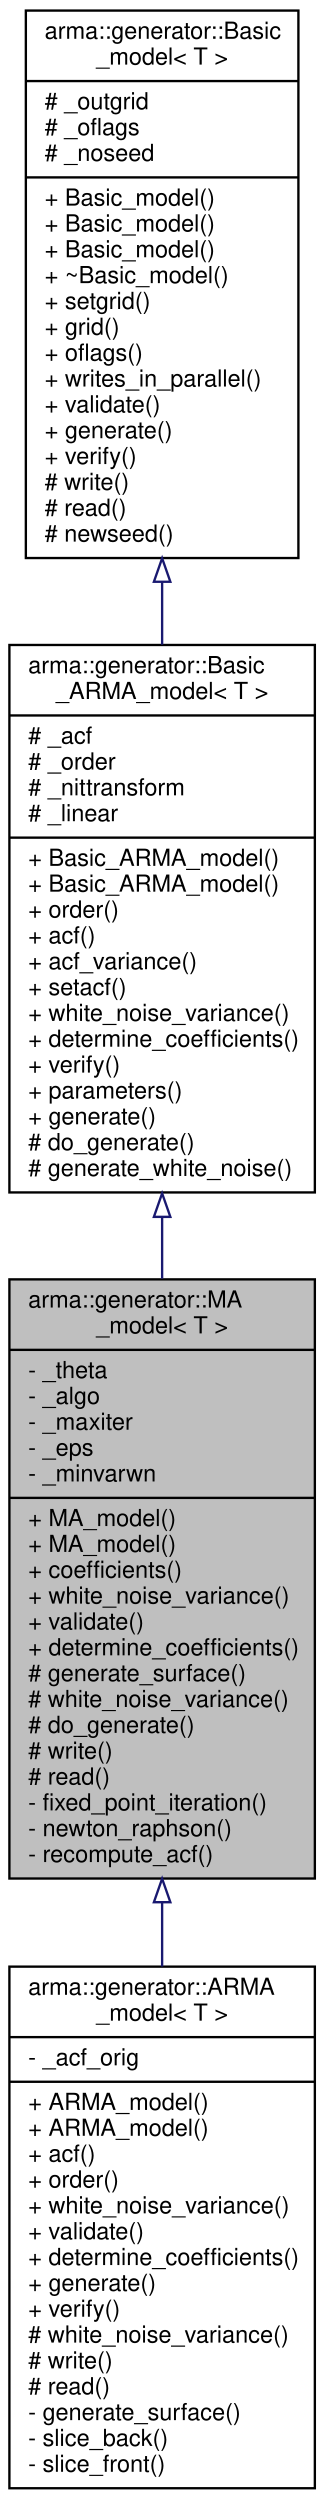
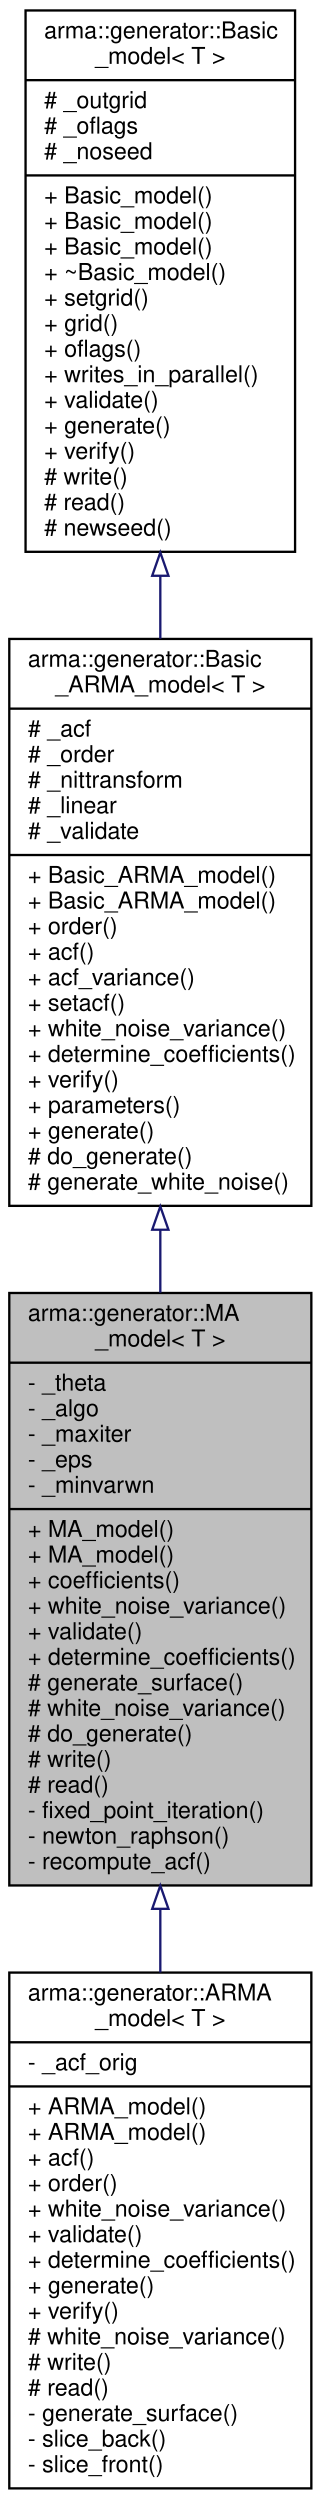
- <svg xmlns="http://www.w3.org/2000/svg" xmlns:xlink="http://www.w3.org/1999/xlink" width="138pt" height="1064pt" viewBox="0.00 0.00 138.00 1064.00">
-   <g id="graph0" class="graph" transform="scale(1 1) rotate(0) translate(4 1060)">
+ <svg xmlns="http://www.w3.org/2000/svg" xmlns:xlink="http://www.w3.org/1999/xlink" width="138pt" height="1076pt" viewBox="0.00 0.00 138.00 1076.00">
+   <g id="graph0" class="graph" transform="scale(1 1) rotate(0) translate(4 1072)">
    <g id="node1" class="node">
      <polygon fill="#bfbfbf" stroke="black" points="0,-260.5 0,-515.5 130,-515.5 130,-260.5 0,-260.5" />
      <text text-anchor="start" x="8" y="-503.5" font-family="Helvetica,sans-Serif" font-size="10.00">arma::generator::MA</text>
      <text text-anchor="middle" x="65" y="-492.5" font-family="Helvetica,sans-Serif" font-size="10.00">_model&lt; T &gt;</text>
      <polyline fill="none" stroke="black" points="0,-485.5 130,-485.5 " />
      <text text-anchor="start" x="8" y="-473.5" font-family="Helvetica,sans-Serif" font-size="10.00">- _theta</text>
      <text text-anchor="start" x="8" y="-462.5" font-family="Helvetica,sans-Serif" font-size="10.00">- _algo</text>
      <text text-anchor="start" x="8" y="-451.5" font-family="Helvetica,sans-Serif" font-size="10.00">- _maxiter</text>
      <text text-anchor="start" x="8" y="-440.5" font-family="Helvetica,sans-Serif" font-size="10.00">- _eps</text>
      <text text-anchor="start" x="8" y="-429.5" font-family="Helvetica,sans-Serif" font-size="10.00">- _minvarwn</text>
      <polyline fill="none" stroke="black" points="0,-422.5 130,-422.5 " />
      <text text-anchor="start" x="8" y="-410.5" font-family="Helvetica,sans-Serif" font-size="10.00">+ MA_model()</text>
      <text text-anchor="start" x="8" y="-399.5" font-family="Helvetica,sans-Serif" font-size="10.00">+ MA_model()</text>
      <text text-anchor="start" x="8" y="-388.5" font-family="Helvetica,sans-Serif" font-size="10.00">+ coefficients()</text>
      <text text-anchor="start" x="8" y="-377.5" font-family="Helvetica,sans-Serif" font-size="10.00">+ white_noise_variance()</text>
      <text text-anchor="start" x="8" y="-366.5" font-family="Helvetica,sans-Serif" font-size="10.00">+ validate()</text>
      <text text-anchor="start" x="8" y="-355.5" font-family="Helvetica,sans-Serif" font-size="10.00">+ determine_coefficients()</text>
      <text text-anchor="start" x="8" y="-344.5" font-family="Helvetica,sans-Serif" font-size="10.00"># generate_surface()</text>
      <text text-anchor="start" x="8" y="-333.5" font-family="Helvetica,sans-Serif" font-size="10.00"># white_noise_variance()</text>
      <text text-anchor="start" x="8" y="-322.5" font-family="Helvetica,sans-Serif" font-size="10.00"># do_generate()</text>
      <text text-anchor="start" x="8" y="-311.5" font-family="Helvetica,sans-Serif" font-size="10.00"># write()</text>
      <text text-anchor="start" x="8" y="-300.5" font-family="Helvetica,sans-Serif" font-size="10.00"># read()</text>
      <text text-anchor="start" x="8" y="-289.5" font-family="Helvetica,sans-Serif" font-size="10.00">- fixed_point_iteration()</text>
      <text text-anchor="start" x="8" y="-278.5" font-family="Helvetica,sans-Serif" font-size="10.00">- newton_raphson()</text>
      <text text-anchor="start" x="8" y="-267.5" font-family="Helvetica,sans-Serif" font-size="10.00">- recompute_acf()</text>
    </g>
    <g id="node4" class="node">
      <g id="a_node4">
        <a xlink:href="structarma_1_1generator_1_1ARMA__model.html" target="_top" xlink:title="Uses autoregressive moving average process (WIP). ">
          <polygon fill="none" stroke="black" points="0,-1 0,-223 130,-223 130,-1 0,-1" />
          <text text-anchor="start" x="8" y="-211" font-family="Helvetica,sans-Serif" font-size="10.00">arma::generator::ARMA</text>
          <text text-anchor="middle" x="65" y="-200" font-family="Helvetica,sans-Serif" font-size="10.00">_model&lt; T &gt;</text>
          <polyline fill="none" stroke="black" points="0,-193 130,-193 " />
          <text text-anchor="start" x="8" y="-181" font-family="Helvetica,sans-Serif" font-size="10.00">- _acf_orig</text>
          <polyline fill="none" stroke="black" points="0,-174 130,-174 " />
          <text text-anchor="start" x="8" y="-162" font-family="Helvetica,sans-Serif" font-size="10.00">+ ARMA_model()</text>
          <text text-anchor="start" x="8" y="-151" font-family="Helvetica,sans-Serif" font-size="10.00">+ ARMA_model()</text>
          <text text-anchor="start" x="8" y="-140" font-family="Helvetica,sans-Serif" font-size="10.00">+ acf()</text>
          <text text-anchor="start" x="8" y="-129" font-family="Helvetica,sans-Serif" font-size="10.00">+ order()</text>
          <text text-anchor="start" x="8" y="-118" font-family="Helvetica,sans-Serif" font-size="10.00">+ white_noise_variance()</text>
          <text text-anchor="start" x="8" y="-107" font-family="Helvetica,sans-Serif" font-size="10.00">+ validate()</text>
          <text text-anchor="start" x="8" y="-96" font-family="Helvetica,sans-Serif" font-size="10.00">+ determine_coefficients()</text>
          <text text-anchor="start" x="8" y="-85" font-family="Helvetica,sans-Serif" font-size="10.00">+ generate()</text>
          <text text-anchor="start" x="8" y="-74" font-family="Helvetica,sans-Serif" font-size="10.00">+ verify()</text>
          <text text-anchor="start" x="8" y="-63" font-family="Helvetica,sans-Serif" font-size="10.00"># white_noise_variance()</text>
          <text text-anchor="start" x="8" y="-52" font-family="Helvetica,sans-Serif" font-size="10.00"># write()</text>
          <text text-anchor="start" x="8" y="-41" font-family="Helvetica,sans-Serif" font-size="10.00"># read()</text>
          <text text-anchor="start" x="8" y="-30" font-family="Helvetica,sans-Serif" font-size="10.00">- generate_surface()</text>
          <text text-anchor="start" x="8" y="-19" font-family="Helvetica,sans-Serif" font-size="10.00">- slice_back()</text>
          <text text-anchor="start" x="8" y="-8" font-family="Helvetica,sans-Serif" font-size="10.00">- slice_front()</text>
        </a>
      </g>
    </g>
    <g id="edge3" class="edge">
      <path fill="none" stroke="midnightblue" d="M65,-250.172C65,-241.081 65,-231.99 65,-223.057" />
      <polygon fill="none" stroke="midnightblue" points="61.5,-250.427 65,-260.427 68.5,-250.427 61.5,-250.427" />
    </g>
    <g id="node2" class="node">
      <g id="a_node2">
        <a xlink:href="classarma_1_1generator_1_1Basic__ARMA__model.html" target="_top" xlink:title="Base class for AR, MA and ARMA models. ">
-           <polygon fill="none" stroke="black" points="0,-552.5 0,-785.5 130,-785.5 130,-552.5 0,-552.5" />
-           <text text-anchor="start" x="8" y="-773.5" font-family="Helvetica,sans-Serif" font-size="10.00">arma::generator::Basic</text>
-           <text text-anchor="middle" x="65" y="-762.5" font-family="Helvetica,sans-Serif" font-size="10.00">_ARMA_model&lt; T &gt;</text>
-           <polyline fill="none" stroke="black" points="0,-755.5 130,-755.5 " />
-           <text text-anchor="start" x="8" y="-743.5" font-family="Helvetica,sans-Serif" font-size="10.00"># _acf</text>
-           <text text-anchor="start" x="8" y="-732.5" font-family="Helvetica,sans-Serif" font-size="10.00"># _order</text>
-           <text text-anchor="start" x="8" y="-721.5" font-family="Helvetica,sans-Serif" font-size="10.00"># _nittransform</text>
-           <text text-anchor="start" x="8" y="-710.5" font-family="Helvetica,sans-Serif" font-size="10.00"># _linear</text>
-           <polyline fill="none" stroke="black" points="0,-703.5 130,-703.5 " />
-           <text text-anchor="start" x="8" y="-691.5" font-family="Helvetica,sans-Serif" font-size="10.00">+ Basic_ARMA_model()</text>
-           <text text-anchor="start" x="8" y="-680.5" font-family="Helvetica,sans-Serif" font-size="10.00">+ Basic_ARMA_model()</text>
-           <text text-anchor="start" x="8" y="-669.5" font-family="Helvetica,sans-Serif" font-size="10.00">+ order()</text>
-           <text text-anchor="start" x="8" y="-658.5" font-family="Helvetica,sans-Serif" font-size="10.00">+ acf()</text>
-           <text text-anchor="start" x="8" y="-647.5" font-family="Helvetica,sans-Serif" font-size="10.00">+ acf_variance()</text>
-           <text text-anchor="start" x="8" y="-636.5" font-family="Helvetica,sans-Serif" font-size="10.00">+ setacf()</text>
-           <text text-anchor="start" x="8" y="-625.5" font-family="Helvetica,sans-Serif" font-size="10.00">+ white_noise_variance()</text>
-           <text text-anchor="start" x="8" y="-614.5" font-family="Helvetica,sans-Serif" font-size="10.00">+ determine_coefficients()</text>
-           <text text-anchor="start" x="8" y="-603.5" font-family="Helvetica,sans-Serif" font-size="10.00">+ verify()</text>
-           <text text-anchor="start" x="8" y="-592.5" font-family="Helvetica,sans-Serif" font-size="10.00">+ parameters()</text>
-           <text text-anchor="start" x="8" y="-581.5" font-family="Helvetica,sans-Serif" font-size="10.00">+ generate()</text>
-           <text text-anchor="start" x="8" y="-570.5" font-family="Helvetica,sans-Serif" font-size="10.00"># do_generate()</text>
-           <text text-anchor="start" x="8" y="-559.5" font-family="Helvetica,sans-Serif" font-size="10.00"># generate_white_noise()</text>
+           <polygon fill="none" stroke="black" points="0,-553 0,-797 130,-797 130,-553 0,-553" />
+           <text text-anchor="start" x="8" y="-785" font-family="Helvetica,sans-Serif" font-size="10.00">arma::generator::Basic</text>
+           <text text-anchor="middle" x="65" y="-774" font-family="Helvetica,sans-Serif" font-size="10.00">_ARMA_model&lt; T &gt;</text>
+           <polyline fill="none" stroke="black" points="0,-767 130,-767 " />
+           <text text-anchor="start" x="8" y="-755" font-family="Helvetica,sans-Serif" font-size="10.00"># _acf</text>
+           <text text-anchor="start" x="8" y="-744" font-family="Helvetica,sans-Serif" font-size="10.00"># _order</text>
+           <text text-anchor="start" x="8" y="-733" font-family="Helvetica,sans-Serif" font-size="10.00"># _nittransform</text>
+           <text text-anchor="start" x="8" y="-722" font-family="Helvetica,sans-Serif" font-size="10.00"># _linear</text>
+           <text text-anchor="start" x="8" y="-711" font-family="Helvetica,sans-Serif" font-size="10.00"># _validate</text>
+           <polyline fill="none" stroke="black" points="0,-704 130,-704 " />
+           <text text-anchor="start" x="8" y="-692" font-family="Helvetica,sans-Serif" font-size="10.00">+ Basic_ARMA_model()</text>
+           <text text-anchor="start" x="8" y="-681" font-family="Helvetica,sans-Serif" font-size="10.00">+ Basic_ARMA_model()</text>
+           <text text-anchor="start" x="8" y="-670" font-family="Helvetica,sans-Serif" font-size="10.00">+ order()</text>
+           <text text-anchor="start" x="8" y="-659" font-family="Helvetica,sans-Serif" font-size="10.00">+ acf()</text>
+           <text text-anchor="start" x="8" y="-648" font-family="Helvetica,sans-Serif" font-size="10.00">+ acf_variance()</text>
+           <text text-anchor="start" x="8" y="-637" font-family="Helvetica,sans-Serif" font-size="10.00">+ setacf()</text>
+           <text text-anchor="start" x="8" y="-626" font-family="Helvetica,sans-Serif" font-size="10.00">+ white_noise_variance()</text>
+           <text text-anchor="start" x="8" y="-615" font-family="Helvetica,sans-Serif" font-size="10.00">+ determine_coefficients()</text>
+           <text text-anchor="start" x="8" y="-604" font-family="Helvetica,sans-Serif" font-size="10.00">+ verify()</text>
+           <text text-anchor="start" x="8" y="-593" font-family="Helvetica,sans-Serif" font-size="10.00">+ parameters()</text>
+           <text text-anchor="start" x="8" y="-582" font-family="Helvetica,sans-Serif" font-size="10.00">+ generate()</text>
+           <text text-anchor="start" x="8" y="-571" font-family="Helvetica,sans-Serif" font-size="10.00"># do_generate()</text>
+           <text text-anchor="start" x="8" y="-560" font-family="Helvetica,sans-Serif" font-size="10.00"># generate_white_noise()</text>
        </a>
      </g>
    </g>
    <g id="edge1" class="edge">
-       <path fill="none" stroke="midnightblue" d="M65,-541.948C65,-533.264 65,-524.509 65,-515.821" />
-       <polygon fill="none" stroke="midnightblue" points="61.5,-542.103 65,-552.103 68.5,-542.103 61.5,-542.103" />
+       <path fill="none" stroke="midnightblue" d="M65,-542.614C65,-533.633 65,-524.592 65,-515.636" />
+       <polygon fill="none" stroke="midnightblue" points="61.5,-542.721 65,-552.721 68.5,-542.721 61.5,-542.721" />
    </g>
    <g id="node3" class="node">
      <g id="a_node3">
        <a xlink:href="classarma_1_1generator_1_1Basic__model.html" target="_top" xlink:title="A base class for all generators. ">
-           <polygon fill="none" stroke="black" points="7,-822.5 7,-1055.5 123,-1055.5 123,-822.5 7,-822.5" />
-           <text text-anchor="start" x="15" y="-1043.5" font-family="Helvetica,sans-Serif" font-size="10.00">arma::generator::Basic</text>
-           <text text-anchor="middle" x="65" y="-1032.5" font-family="Helvetica,sans-Serif" font-size="10.00">_model&lt; T &gt;</text>
-           <polyline fill="none" stroke="black" points="7,-1025.5 123,-1025.5 " />
-           <text text-anchor="start" x="15" y="-1013.5" font-family="Helvetica,sans-Serif" font-size="10.00"># _outgrid</text>
-           <text text-anchor="start" x="15" y="-1002.5" font-family="Helvetica,sans-Serif" font-size="10.00"># _oflags</text>
-           <text text-anchor="start" x="15" y="-991.5" font-family="Helvetica,sans-Serif" font-size="10.00"># _noseed</text>
-           <polyline fill="none" stroke="black" points="7,-984.5 123,-984.5 " />
-           <text text-anchor="start" x="15" y="-972.5" font-family="Helvetica,sans-Serif" font-size="10.00">+ Basic_model()</text>
-           <text text-anchor="start" x="15" y="-961.5" font-family="Helvetica,sans-Serif" font-size="10.00">+ Basic_model()</text>
-           <text text-anchor="start" x="15" y="-950.5" font-family="Helvetica,sans-Serif" font-size="10.00">+ Basic_model()</text>
-           <text text-anchor="start" x="15" y="-939.5" font-family="Helvetica,sans-Serif" font-size="10.00">+ ~Basic_model()</text>
-           <text text-anchor="start" x="15" y="-928.5" font-family="Helvetica,sans-Serif" font-size="10.00">+ setgrid()</text>
-           <text text-anchor="start" x="15" y="-917.5" font-family="Helvetica,sans-Serif" font-size="10.00">+ grid()</text>
-           <text text-anchor="start" x="15" y="-906.5" font-family="Helvetica,sans-Serif" font-size="10.00">+ oflags()</text>
-           <text text-anchor="start" x="15" y="-895.5" font-family="Helvetica,sans-Serif" font-size="10.00">+ writes_in_parallel()</text>
-           <text text-anchor="start" x="15" y="-884.5" font-family="Helvetica,sans-Serif" font-size="10.00">+ validate()</text>
-           <text text-anchor="start" x="15" y="-873.5" font-family="Helvetica,sans-Serif" font-size="10.00">+ generate()</text>
-           <text text-anchor="start" x="15" y="-862.5" font-family="Helvetica,sans-Serif" font-size="10.00">+ verify()</text>
-           <text text-anchor="start" x="15" y="-851.5" font-family="Helvetica,sans-Serif" font-size="10.00"># write()</text>
-           <text text-anchor="start" x="15" y="-840.5" font-family="Helvetica,sans-Serif" font-size="10.00"># read()</text>
-           <text text-anchor="start" x="15" y="-829.5" font-family="Helvetica,sans-Serif" font-size="10.00"># newseed()</text>
+           <polygon fill="none" stroke="black" points="7,-834.5 7,-1067.5 123,-1067.5 123,-834.5 7,-834.5" />
+           <text text-anchor="start" x="15" y="-1055.5" font-family="Helvetica,sans-Serif" font-size="10.00">arma::generator::Basic</text>
+           <text text-anchor="middle" x="65" y="-1044.5" font-family="Helvetica,sans-Serif" font-size="10.00">_model&lt; T &gt;</text>
+           <polyline fill="none" stroke="black" points="7,-1037.5 123,-1037.5 " />
+           <text text-anchor="start" x="15" y="-1025.5" font-family="Helvetica,sans-Serif" font-size="10.00"># _outgrid</text>
+           <text text-anchor="start" x="15" y="-1014.5" font-family="Helvetica,sans-Serif" font-size="10.00"># _oflags</text>
+           <text text-anchor="start" x="15" y="-1003.5" font-family="Helvetica,sans-Serif" font-size="10.00"># _noseed</text>
+           <polyline fill="none" stroke="black" points="7,-996.5 123,-996.5 " />
+           <text text-anchor="start" x="15" y="-984.5" font-family="Helvetica,sans-Serif" font-size="10.00">+ Basic_model()</text>
+           <text text-anchor="start" x="15" y="-973.5" font-family="Helvetica,sans-Serif" font-size="10.00">+ Basic_model()</text>
+           <text text-anchor="start" x="15" y="-962.5" font-family="Helvetica,sans-Serif" font-size="10.00">+ Basic_model()</text>
+           <text text-anchor="start" x="15" y="-951.5" font-family="Helvetica,sans-Serif" font-size="10.00">+ ~Basic_model()</text>
+           <text text-anchor="start" x="15" y="-940.5" font-family="Helvetica,sans-Serif" font-size="10.00">+ setgrid()</text>
+           <text text-anchor="start" x="15" y="-929.5" font-family="Helvetica,sans-Serif" font-size="10.00">+ grid()</text>
+           <text text-anchor="start" x="15" y="-918.5" font-family="Helvetica,sans-Serif" font-size="10.00">+ oflags()</text>
+           <text text-anchor="start" x="15" y="-907.5" font-family="Helvetica,sans-Serif" font-size="10.00">+ writes_in_parallel()</text>
+           <text text-anchor="start" x="15" y="-896.5" font-family="Helvetica,sans-Serif" font-size="10.00">+ validate()</text>
+           <text text-anchor="start" x="15" y="-885.5" font-family="Helvetica,sans-Serif" font-size="10.00">+ generate()</text>
+           <text text-anchor="start" x="15" y="-874.5" font-family="Helvetica,sans-Serif" font-size="10.00">+ verify()</text>
+           <text text-anchor="start" x="15" y="-863.5" font-family="Helvetica,sans-Serif" font-size="10.00"># write()</text>
+           <text text-anchor="start" x="15" y="-852.5" font-family="Helvetica,sans-Serif" font-size="10.00"># read()</text>
+           <text text-anchor="start" x="15" y="-841.5" font-family="Helvetica,sans-Serif" font-size="10.00"># newseed()</text>
        </a>
      </g>
    </g>
    <g id="edge2" class="edge">
-       <path fill="none" stroke="midnightblue" d="M65,-812.367C65,-803.455 65,-794.494 65,-785.642" />
-       <polygon fill="none" stroke="midnightblue" points="61.5,-812.399 65,-822.399 68.5,-812.399 61.5,-812.399" />
+       <path fill="none" stroke="midnightblue" d="M65,-824.088C65,-815.104 65,-806.056 65,-797.1" />
+       <polygon fill="none" stroke="midnightblue" points="61.5,-824.196 65,-834.196 68.5,-824.197 61.5,-824.196" />
    </g>
  </g>
</svg>
